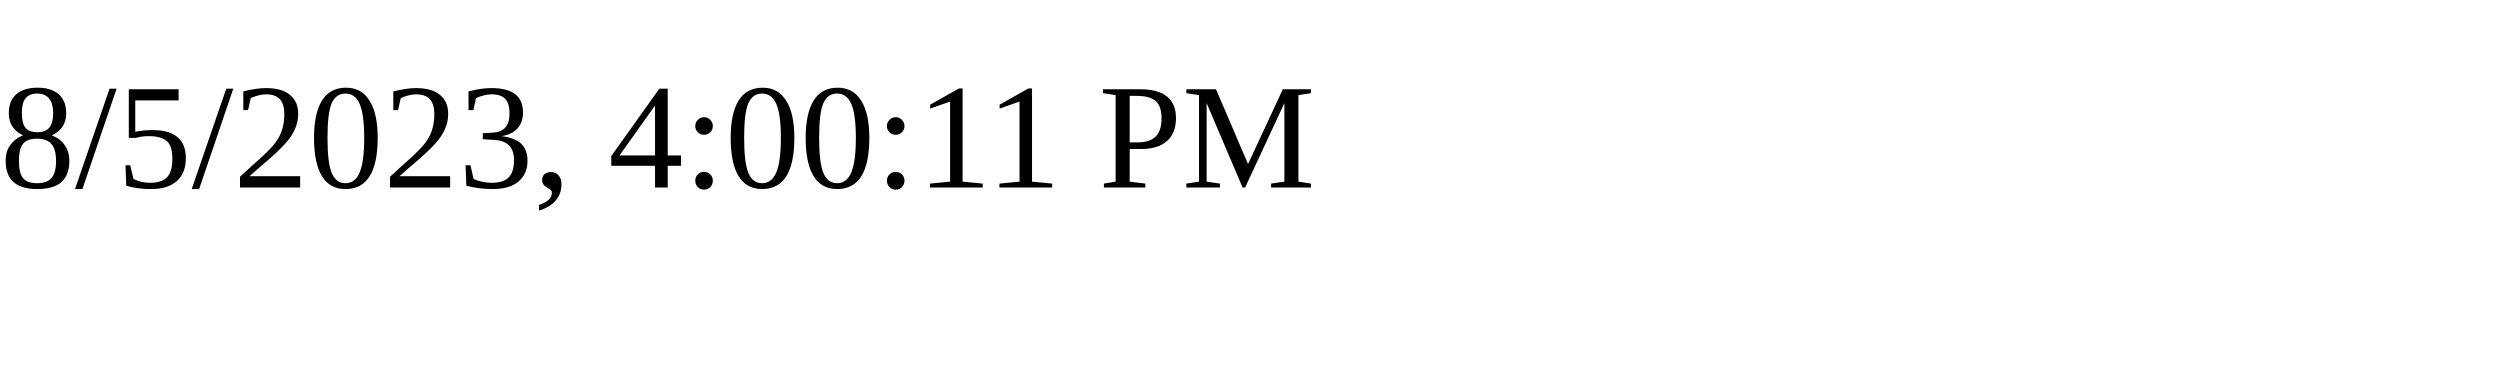
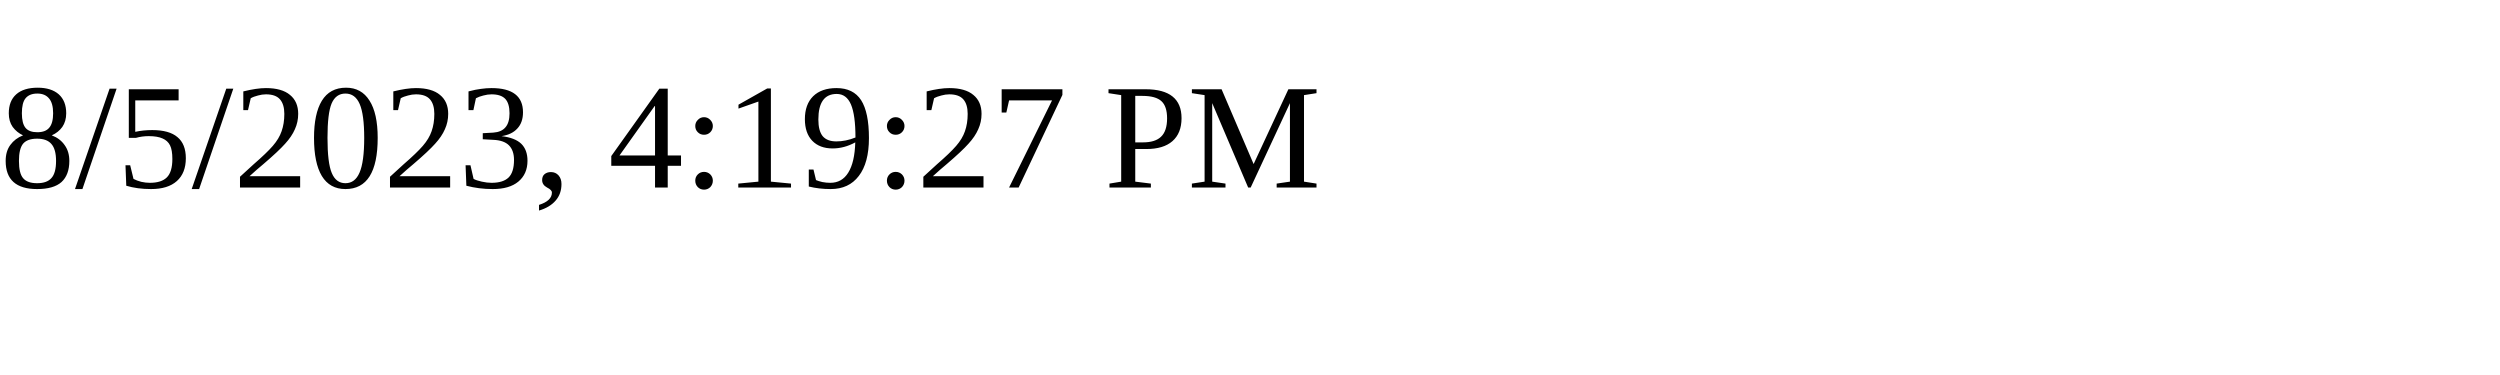
<svg xmlns="http://www.w3.org/2000/svg" height="30" width="200">
-   <text x="0" y="15">8/5/2023, 4:00:11 PM</text>
+   <text x="0" y="15">8/5/2023, 4:19:27 PM</text>
</svg>
